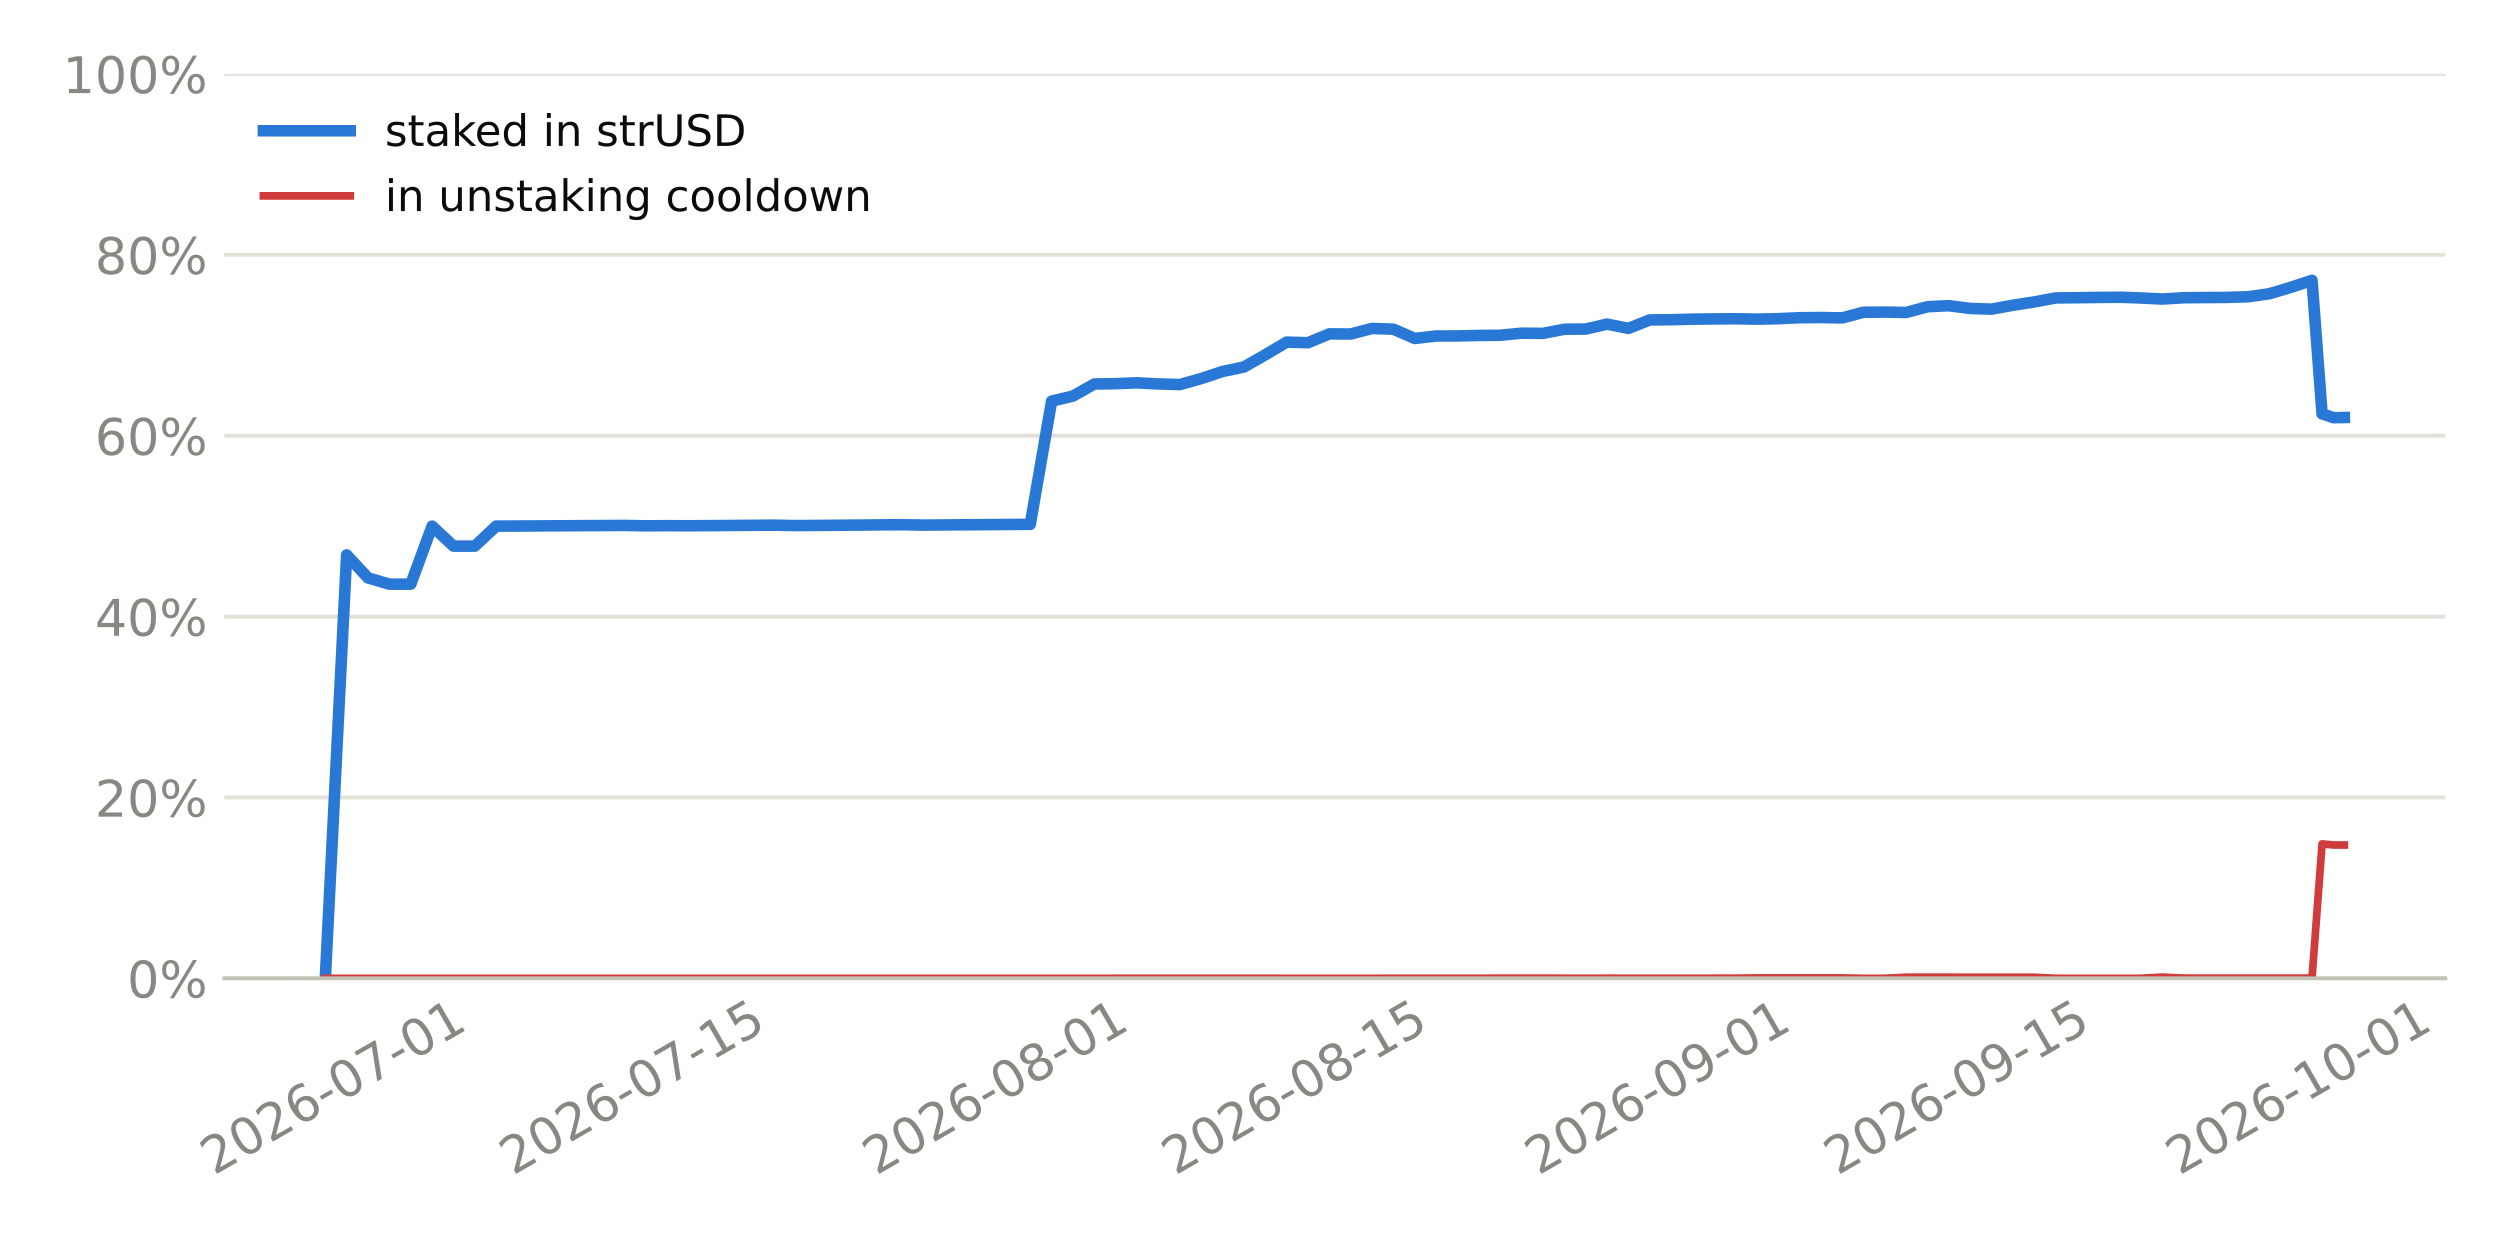
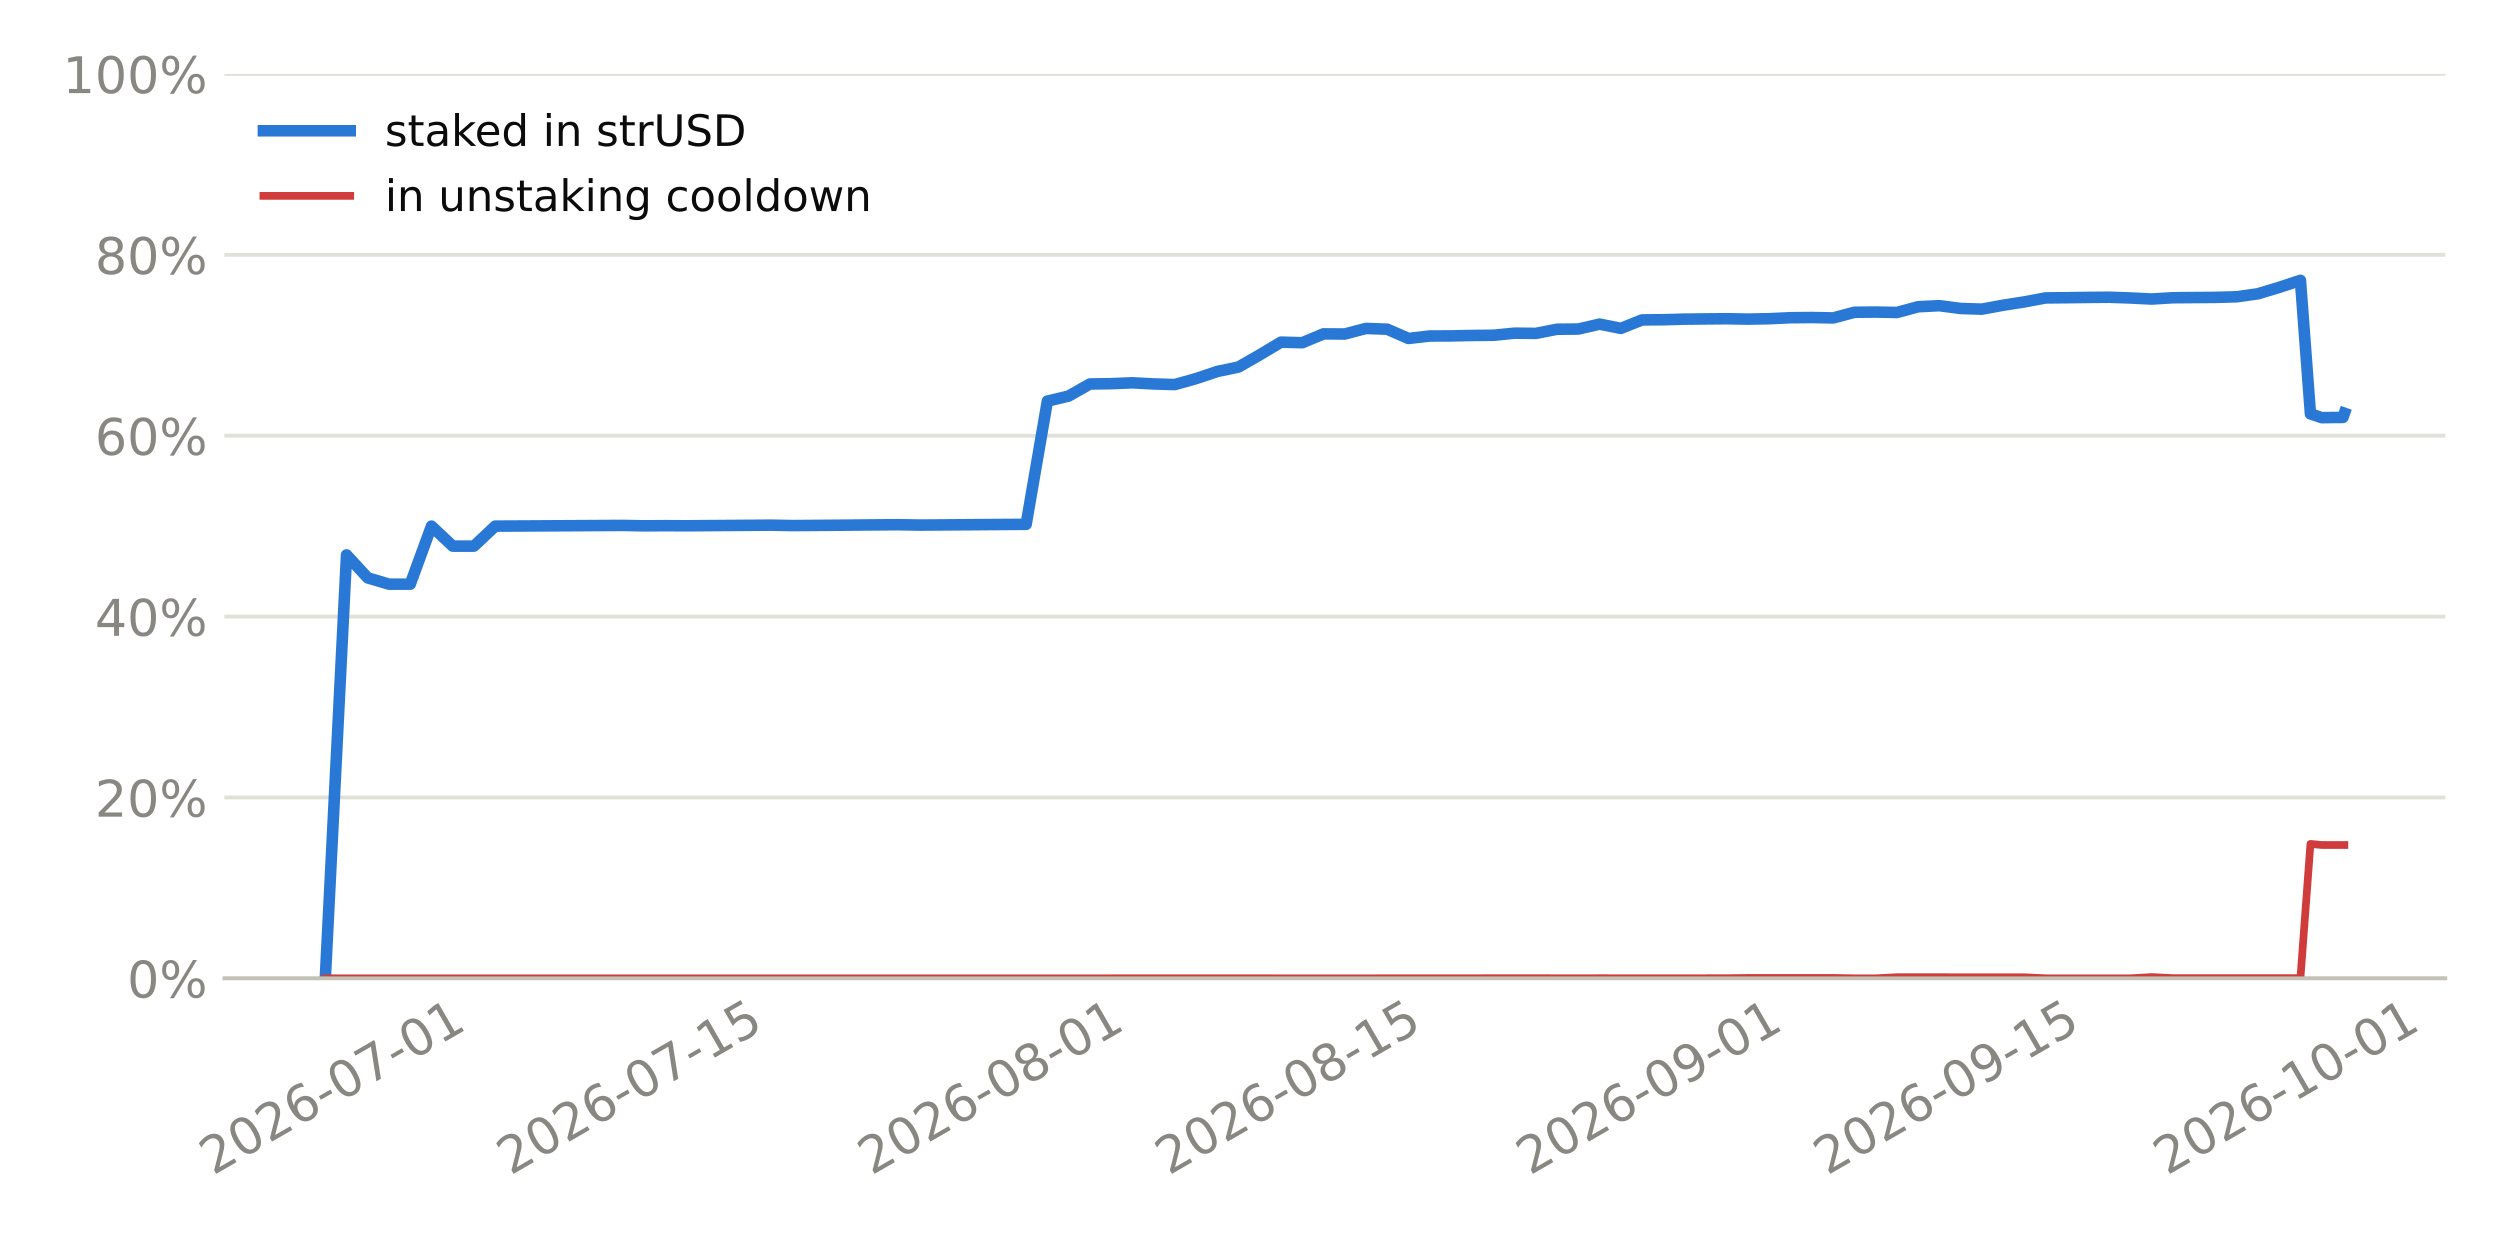
<svg xmlns="http://www.w3.org/2000/svg" xmlns:xlink="http://www.w3.org/1999/xlink" width="518.4pt" height="259.2pt" viewBox="0 0 518.4 259.2" version="1.1">
  <defs>
    <style type="text/css">*{stroke-linejoin: round; stroke-linecap: butt}</style>
  </defs>
  <g id="figure_1">
    <g id="patch_1">
      <path d="M 0 259.2  L 518.4 259.2  L 518.4 0  L 0 0  z " style="fill: #ffffff" />
    </g>
    <g id="axes_1">
      <g id="patch_2">
        <path d="M 46.52 202.867  L 507.06 202.867  L 507.06 15.329  L 46.52 15.329  z " style="fill: #ffffff" />
      </g>
      <g id="matplotlib.axis_1">
        <g id="xtick_1">
          <g id="line2d_1" />
          <g id="text_1">
-             <g style="fill: #898781" transform="translate(44.35447 243.7862) rotate(-30) scale(0.105 -0.105)">
+             <g style="fill: #898781" transform="translate(44.17372 243.7862) rotate(-30) scale(0.105 -0.105)">
              <defs>
                <path id="DejaVuSans-15" d="M 1228 531  L 3431 531  L 3431 0  L 469 0  L 469 531  Q 828 903 1448 1529  Q 2069 2156 2228 2338  Q 2531 2678 2651 2914  Q 2772 3150 2772 3378  Q 2772 3750 2511 3984  Q 2250 4219 1831 4219  Q 1534 4219 1204 4116  Q 875 4013 500 3803  L 500 4441  Q 881 4594 1212 4672  Q 1544 4750 1819 4750  Q 2544 4750 2975 4387  Q 3406 4025 3406 3419  Q 3406 3131 3298 2873  Q 3191 2616 2906 2266  Q 2828 2175 2409 1742  Q 1991 1309 1228 531  z " transform="scale(0.015625)" />
                <path id="DejaVuSans-13" d="M 2034 4250  Q 1547 4250 1301 3770  Q 1056 3291 1056 2328  Q 1056 1369 1301 889  Q 1547 409 2034 409  Q 2525 409 2770 889  Q 3016 1369 3016 2328  Q 3016 3291 2770 3770  Q 2525 4250 2034 4250  z M 2034 4750  Q 2819 4750 3233 4129  Q 3647 3509 3647 2328  Q 3647 1150 3233 529  Q 2819 -91 2034 -91  Q 1250 -91 836 529  Q 422 1150 422 2328  Q 422 3509 836 4129  Q 1250 4750 2034 4750  z " transform="scale(0.015625)" />
                <path id="DejaVuSans-19" d="M 2113 2584  Q 1688 2584 1439 2293  Q 1191 2003 1191 1497  Q 1191 994 1439 701  Q 1688 409 2113 409  Q 2538 409 2786 701  Q 3034 994 3034 1497  Q 3034 2003 2786 2293  Q 2538 2584 2113 2584  z M 3366 4563  L 3366 3988  Q 3128 4100 2886 4159  Q 2644 4219 2406 4219  Q 1781 4219 1451 3797  Q 1122 3375 1075 2522  Q 1259 2794 1537 2939  Q 1816 3084 2150 3084  Q 2853 3084 3261 2657  Q 3669 2231 3669 1497  Q 3669 778 3244 343  Q 2819 -91 2113 -91  Q 1303 -91 875 529  Q 447 1150 447 2328  Q 447 3434 972 4092  Q 1497 4750 2381 4750  Q 2619 4750 2861 4703  Q 3103 4656 3366 4563  z " transform="scale(0.015625)" />
                <path id="DejaVuSans-10" d="M 313 2009  L 1997 2009  L 1997 1497  L 313 1497  L 313 2009  z " transform="scale(0.015625)" />
                <path id="DejaVuSans-1a" d="M 525 4666  L 3525 4666  L 3525 4397  L 1831 0  L 1172 0  L 2766 4134  L 525 4134  L 525 4666  z " transform="scale(0.015625)" />
                <path id="DejaVuSans-14" d="M 794 531  L 1825 531  L 1825 4091  L 703 3866  L 703 4441  L 1819 4666  L 2450 4666  L 2450 531  L 3481 531  L 3481 0  L 794 0  L 794 531  z " transform="scale(0.015625)" />
              </defs>
              <use xlink:href="#DejaVuSans-15" />
              <use xlink:href="#DejaVuSans-13" transform="translate(63.625 0)" />
              <use xlink:href="#DejaVuSans-15" transform="translate(127.25 0)" />
              <use xlink:href="#DejaVuSans-19" transform="translate(190.875 0)" />
              <use xlink:href="#DejaVuSans-10" transform="translate(254.5 0)" />
              <use xlink:href="#DejaVuSans-13" transform="translate(290.5781 0)" />
              <use xlink:href="#DejaVuSans-1a" transform="translate(354.2031 0)" />
              <use xlink:href="#DejaVuSans-10" transform="translate(417.8281 0)" />
              <use xlink:href="#DejaVuSans-13" transform="translate(453.9062 0)" />
              <use xlink:href="#DejaVuSans-14" transform="translate(517.5312 0)" />
            </g>
          </g>
        </g>
        <g id="xtick_2">
          <g id="line2d_2" />
          <g id="text_2">
-             <g style="fill: #898781" transform="translate(106.3707 243.7862) rotate(-30) scale(0.105 -0.105)">
+             <g style="fill: #898781" transform="translate(105.8284 243.7862) rotate(-30) scale(0.105 -0.105)">
              <defs>
                <path id="DejaVuSans-18" d="M 691 4666  L 3169 4666  L 3169 4134  L 1269 4134  L 1269 2991  Q 1406 3038 1543 3061  Q 1681 3084 1819 3084  Q 2600 3084 3056 2656  Q 3513 2228 3513 1497  Q 3513 744 3044 326  Q 2575 -91 1722 -91  Q 1428 -91 1123 -41  Q 819 9 494 109  L 494 744  Q 775 591 1075 516  Q 1375 441 1709 441  Q 2250 441 2565 725  Q 2881 1009 2881 1497  Q 2881 1984 2565 2268  Q 2250 2553 1709 2553  Q 1456 2553 1204 2497  Q 953 2441 691 2322  L 691 4666  z " transform="scale(0.015625)" />
              </defs>
              <use xlink:href="#DejaVuSans-15" />
              <use xlink:href="#DejaVuSans-13" transform="translate(63.625 0)" />
              <use xlink:href="#DejaVuSans-15" transform="translate(127.25 0)" />
              <use xlink:href="#DejaVuSans-19" transform="translate(190.875 0)" />
              <use xlink:href="#DejaVuSans-10" transform="translate(254.5 0)" />
              <use xlink:href="#DejaVuSans-13" transform="translate(290.5781 0)" />
              <use xlink:href="#DejaVuSans-1a" transform="translate(354.2031 0)" />
              <use xlink:href="#DejaVuSans-10" transform="translate(417.8281 0)" />
              <use xlink:href="#DejaVuSans-14" transform="translate(453.9062 0)" />
              <use xlink:href="#DejaVuSans-18" transform="translate(517.5312 0)" />
            </g>
          </g>
        </g>
        <g id="xtick_3">
          <g id="line2d_3" />
          <g id="text_3">
-             <g style="fill: #898781" transform="translate(181.6761 243.7862) rotate(-30) scale(0.105 -0.105)">
+             <g style="fill: #898781" transform="translate(180.6948 243.7862) rotate(-30) scale(0.105 -0.105)">
              <defs>
                <path id="DejaVuSans-1b" d="M 2034 2216  Q 1584 2216 1326 1975  Q 1069 1734 1069 1313  Q 1069 891 1326 650  Q 1584 409 2034 409  Q 2484 409 2743 651  Q 3003 894 3003 1313  Q 3003 1734 2745 1975  Q 2488 2216 2034 2216  z M 1403 2484  Q 997 2584 770 2862  Q 544 3141 544 3541  Q 544 4100 942 4425  Q 1341 4750 2034 4750  Q 2731 4750 3128 4425  Q 3525 4100 3525 3541  Q 3525 3141 3298 2862  Q 3072 2584 2669 2484  Q 3125 2378 3379 2068  Q 3634 1759 3634 1313  Q 3634 634 3220 271  Q 2806 -91 2034 -91  Q 1263 -91 848 271  Q 434 634 434 1313  Q 434 1759 690 2068  Q 947 2378 1403 2484  z M 1172 3481  Q 1172 3119 1398 2916  Q 1625 2713 2034 2713  Q 2441 2713 2670 2916  Q 2900 3119 2900 3481  Q 2900 3844 2670 4047  Q 2441 4250 2034 4250  Q 1625 4250 1398 4047  Q 1172 3844 1172 3481  z " transform="scale(0.015625)" />
              </defs>
              <use xlink:href="#DejaVuSans-15" />
              <use xlink:href="#DejaVuSans-13" transform="translate(63.625 0)" />
              <use xlink:href="#DejaVuSans-15" transform="translate(127.25 0)" />
              <use xlink:href="#DejaVuSans-19" transform="translate(190.875 0)" />
              <use xlink:href="#DejaVuSans-10" transform="translate(254.5 0)" />
              <use xlink:href="#DejaVuSans-13" transform="translate(290.5781 0)" />
              <use xlink:href="#DejaVuSans-1b" transform="translate(354.2031 0)" />
              <use xlink:href="#DejaVuSans-10" transform="translate(417.8281 0)" />
              <use xlink:href="#DejaVuSans-13" transform="translate(453.9062 0)" />
              <use xlink:href="#DejaVuSans-14" transform="translate(517.5312 0)" />
            </g>
          </g>
        </g>
        <g id="xtick_4">
          <g id="line2d_4" />
          <g id="text_4">
-             <g style="fill: #898781" transform="translate(243.6923 243.7862) rotate(-30) scale(0.105 -0.105)">
+             <g style="fill: #898781" transform="translate(242.3495 243.7862) rotate(-30) scale(0.105 -0.105)">
              <use xlink:href="#DejaVuSans-15" />
              <use xlink:href="#DejaVuSans-13" transform="translate(63.625 0)" />
              <use xlink:href="#DejaVuSans-15" transform="translate(127.25 0)" />
              <use xlink:href="#DejaVuSans-19" transform="translate(190.875 0)" />
              <use xlink:href="#DejaVuSans-10" transform="translate(254.5 0)" />
              <use xlink:href="#DejaVuSans-13" transform="translate(290.5781 0)" />
              <use xlink:href="#DejaVuSans-1b" transform="translate(354.2031 0)" />
              <use xlink:href="#DejaVuSans-10" transform="translate(417.8281 0)" />
              <use xlink:href="#DejaVuSans-14" transform="translate(453.9062 0)" />
              <use xlink:href="#DejaVuSans-18" transform="translate(517.5312 0)" />
            </g>
          </g>
        </g>
        <g id="xtick_5">
          <g id="line2d_5" />
          <g id="text_5">
-             <g style="fill: #898781" transform="translate(318.9976 243.7862) rotate(-30) scale(0.105 -0.105)">
+             <g style="fill: #898781" transform="translate(317.216 243.7862) rotate(-30) scale(0.105 -0.105)">
              <defs>
                <path id="DejaVuSans-1c" d="M 703 97  L 703 672  Q 941 559 1184 500  Q 1428 441 1663 441  Q 2288 441 2617 861  Q 2947 1281 2994 2138  Q 2813 1869 2534 1725  Q 2256 1581 1919 1581  Q 1219 1581 811 2004  Q 403 2428 403 3163  Q 403 3881 828 4315  Q 1253 4750 1959 4750  Q 2769 4750 3195 4129  Q 3622 3509 3622 2328  Q 3622 1225 3098 567  Q 2575 -91 1691 -91  Q 1453 -91 1209 -44  Q 966 3 703 97  z M 1959 2075  Q 2384 2075 2632 2365  Q 2881 2656 2881 3163  Q 2881 3666 2632 3958  Q 2384 4250 1959 4250  Q 1534 4250 1286 3958  Q 1038 3666 1038 3163  Q 1038 2656 1286 2365  Q 1534 2075 1959 2075  z " transform="scale(0.015625)" />
              </defs>
              <use xlink:href="#DejaVuSans-15" />
              <use xlink:href="#DejaVuSans-13" transform="translate(63.625 0)" />
              <use xlink:href="#DejaVuSans-15" transform="translate(127.25 0)" />
              <use xlink:href="#DejaVuSans-19" transform="translate(190.875 0)" />
              <use xlink:href="#DejaVuSans-10" transform="translate(254.5 0)" />
              <use xlink:href="#DejaVuSans-13" transform="translate(290.5781 0)" />
              <use xlink:href="#DejaVuSans-1c" transform="translate(354.2031 0)" />
              <use xlink:href="#DejaVuSans-10" transform="translate(417.8281 0)" />
              <use xlink:href="#DejaVuSans-13" transform="translate(453.9062 0)" />
              <use xlink:href="#DejaVuSans-14" transform="translate(517.5312 0)" />
            </g>
          </g>
        </g>
        <g id="xtick_6">
          <g id="line2d_6" />
          <g id="text_6">
-             <g style="fill: #898781" transform="translate(381.0138 243.7862) rotate(-30) scale(0.105 -0.105)">
+             <g style="fill: #898781" transform="translate(378.8707 243.7862) rotate(-30) scale(0.105 -0.105)">
              <use xlink:href="#DejaVuSans-15" />
              <use xlink:href="#DejaVuSans-13" transform="translate(63.625 0)" />
              <use xlink:href="#DejaVuSans-15" transform="translate(127.25 0)" />
              <use xlink:href="#DejaVuSans-19" transform="translate(190.875 0)" />
              <use xlink:href="#DejaVuSans-10" transform="translate(254.5 0)" />
              <use xlink:href="#DejaVuSans-13" transform="translate(290.5781 0)" />
              <use xlink:href="#DejaVuSans-1c" transform="translate(354.2031 0)" />
              <use xlink:href="#DejaVuSans-10" transform="translate(417.8281 0)" />
              <use xlink:href="#DejaVuSans-14" transform="translate(453.9062 0)" />
              <use xlink:href="#DejaVuSans-18" transform="translate(517.5312 0)" />
            </g>
          </g>
        </g>
        <g id="xtick_7">
          <g id="line2d_7" />
          <g id="text_7">
-             <g style="fill: #898781" transform="translate(451.8895 243.7862) rotate(-30) scale(0.105 -0.105)">
+             <g style="fill: #898781" transform="translate(449.3332 243.7862) rotate(-30) scale(0.105 -0.105)">
              <use xlink:href="#DejaVuSans-15" />
              <use xlink:href="#DejaVuSans-13" transform="translate(63.625 0)" />
              <use xlink:href="#DejaVuSans-15" transform="translate(127.25 0)" />
              <use xlink:href="#DejaVuSans-19" transform="translate(190.875 0)" />
              <use xlink:href="#DejaVuSans-10" transform="translate(254.5 0)" />
              <use xlink:href="#DejaVuSans-14" transform="translate(290.5781 0)" />
              <use xlink:href="#DejaVuSans-13" transform="translate(354.2031 0)" />
              <use xlink:href="#DejaVuSans-10" transform="translate(417.8281 0)" />
              <use xlink:href="#DejaVuSans-13" transform="translate(453.9062 0)" />
              <use xlink:href="#DejaVuSans-14" transform="translate(517.5312 0)" />
            </g>
          </g>
        </g>
      </g>
      <g id="matplotlib.axis_2">
        <g id="ytick_1">
          <g id="line2d_8">
-             <path d="M 46.52 202.867  L 507.06 202.867  " clip-path="url(#p94e1184d9d)" style="fill: none; stroke: #e1e0d9; stroke-width: 0.8; stroke-linecap: square" />
+             <path d="M 46.52 202.867  L 507.06 202.867  " clip-path="url(#p28ef7647ed)" style="fill: none; stroke: #e1e0d9; stroke-width: 0.8; stroke-linecap: square" />
          </g>
          <g id="line2d_9" />
          <g id="text_8">
            <g style="fill: #898781" transform="translate(26.36273 206.8555) scale(0.105 -0.105)">
              <defs>
                <path id="DejaVuSans-8" d="M 4653 2053  Q 4381 2053 4226 1822  Q 4072 1591 4072 1178  Q 4072 772 4226 539  Q 4381 306 4653 306  Q 4919 306 5073 539  Q 5228 772 5228 1178  Q 5228 1588 5073 1820  Q 4919 2053 4653 2053  z M 4653 2450  Q 5147 2450 5437 2106  Q 5728 1763 5728 1178  Q 5728 594 5436 251  Q 5144 -91 4653 -91  Q 4153 -91 3862 251  Q 3572 594 3572 1178  Q 3572 1766 3864 2108  Q 4156 2450 4653 2450  z M 1428 4353  Q 1159 4353 1004 4120  Q 850 3888 850 3481  Q 850 3069 1003 2837  Q 1156 2606 1428 2606  Q 1700 2606 1854 2837  Q 2009 3069 2009 3481  Q 2009 3884 1853 4118  Q 1697 4353 1428 4353  z M 4250 4750  L 4750 4750  L 1831 -91  L 1331 -91  L 4250 4750  z M 1428 4750  Q 1922 4750 2215 4408  Q 2509 4066 2509 3481  Q 2509 2891 2217 2550  Q 1925 2209 1428 2209  Q 931 2209 642 2551  Q 353 2894 353 3481  Q 353 4063 643 4406  Q 934 4750 1428 4750  z " transform="scale(0.015625)" />
              </defs>
              <use xlink:href="#DejaVuSans-13" />
              <use xlink:href="#DejaVuSans-8" transform="translate(63.625 0)" />
            </g>
          </g>
        </g>
        <g id="ytick_2">
          <g id="line2d_10">
-             <path d="M 46.52 165.359  L 507.06 165.359  " clip-path="url(#p94e1184d9d)" style="fill: none; stroke: #e1e0d9; stroke-width: 0.8; stroke-linecap: square" />
+             <path d="M 46.52 165.359  L 507.06 165.359  " clip-path="url(#p28ef7647ed)" style="fill: none; stroke: #e1e0d9; stroke-width: 0.8; stroke-linecap: square" />
          </g>
          <g id="line2d_11" />
          <g id="text_9">
            <g style="fill: #898781" transform="translate(19.68211 169.3479) scale(0.105 -0.105)">
              <use xlink:href="#DejaVuSans-15" />
              <use xlink:href="#DejaVuSans-13" transform="translate(63.625 0)" />
              <use xlink:href="#DejaVuSans-8" transform="translate(127.25 0)" />
            </g>
          </g>
        </g>
        <g id="ytick_3">
          <g id="line2d_12">
-             <path d="M 46.52 127.852  L 507.06 127.852  " clip-path="url(#p94e1184d9d)" style="fill: none; stroke: #e1e0d9; stroke-width: 0.8; stroke-linecap: square" />
+             <path d="M 46.52 127.852  L 507.06 127.852  " clip-path="url(#p28ef7647ed)" style="fill: none; stroke: #e1e0d9; stroke-width: 0.8; stroke-linecap: square" />
          </g>
          <g id="line2d_13" />
          <g id="text_10">
            <g style="fill: #898781" transform="translate(19.68211 131.8403) scale(0.105 -0.105)">
              <defs>
                <path id="DejaVuSans-17" d="M 2419 4116  L 825 1625  L 2419 1625  L 2419 4116  z M 2253 4666  L 3047 4666  L 3047 1625  L 3713 1625  L 3713 1100  L 3047 1100  L 3047 0  L 2419 0  L 2419 1100  L 313 1100  L 313 1709  L 2253 4666  z " transform="scale(0.015625)" />
              </defs>
              <use xlink:href="#DejaVuSans-17" />
              <use xlink:href="#DejaVuSans-13" transform="translate(63.625 0)" />
              <use xlink:href="#DejaVuSans-8" transform="translate(127.25 0)" />
            </g>
          </g>
        </g>
        <g id="ytick_4">
          <g id="line2d_14">
-             <path d="M 46.52 90.344  L 507.06 90.344  " clip-path="url(#p94e1184d9d)" style="fill: none; stroke: #e1e0d9; stroke-width: 0.8; stroke-linecap: square" />
+             <path d="M 46.52 90.344  L 507.06 90.344  " clip-path="url(#p28ef7647ed)" style="fill: none; stroke: #e1e0d9; stroke-width: 0.8; stroke-linecap: square" />
          </g>
          <g id="line2d_15" />
          <g id="text_11">
            <g style="fill: #898781" transform="translate(19.68211 94.33272) scale(0.105 -0.105)">
              <use xlink:href="#DejaVuSans-19" />
              <use xlink:href="#DejaVuSans-13" transform="translate(63.625 0)" />
              <use xlink:href="#DejaVuSans-8" transform="translate(127.25 0)" />
            </g>
          </g>
        </g>
        <g id="ytick_5">
          <g id="line2d_16">
-             <path d="M 46.52 52.836  L 507.06 52.836  " clip-path="url(#p94e1184d9d)" style="fill: none; stroke: #e1e0d9; stroke-width: 0.8; stroke-linecap: square" />
+             <path d="M 46.52 52.836  L 507.06 52.836  " clip-path="url(#p28ef7647ed)" style="fill: none; stroke: #e1e0d9; stroke-width: 0.8; stroke-linecap: square" />
          </g>
          <g id="line2d_17" />
          <g id="text_12">
            <g style="fill: #898781" transform="translate(19.68211 56.82513) scale(0.105 -0.105)">
              <use xlink:href="#DejaVuSans-1b" />
              <use xlink:href="#DejaVuSans-13" transform="translate(63.625 0)" />
              <use xlink:href="#DejaVuSans-8" transform="translate(127.25 0)" />
            </g>
          </g>
        </g>
        <g id="ytick_6">
          <g id="line2d_18">
-             <path d="M 46.52 15.329  L 507.06 15.329  " clip-path="url(#p94e1184d9d)" style="fill: none; stroke: #e1e0d9; stroke-width: 0.8; stroke-linecap: square" />
+             <path d="M 46.52 15.329  L 507.06 15.329  " clip-path="url(#p28ef7647ed)" style="fill: none; stroke: #e1e0d9; stroke-width: 0.8; stroke-linecap: square" />
          </g>
          <g id="line2d_19" />
          <g id="text_13">
            <g style="fill: #898781" transform="translate(13.00148 19.31754) scale(0.105 -0.105)">
              <use xlink:href="#DejaVuSans-14" />
              <use xlink:href="#DejaVuSans-13" transform="translate(63.625 0)" />
              <use xlink:href="#DejaVuSans-13" transform="translate(127.25 0)" />
              <use xlink:href="#DejaVuSans-8" transform="translate(190.875 0)" />
            </g>
          </g>
        </g>
      </g>
      <g id="line2d_20">
-         <path d="M 67.454 202.867  L 71.883 115.074  L 76.313 119.833  L 80.743 121.134  L 85.173 121.134  L 89.602 109.098  L 94.032 113.244  L 98.462 113.244  L 102.891 109.098  L 107.321 109.077  L 111.751 109.052  L 116.181 109.026  L 120.61 109.001  L 125.04 108.975  L 129.47 108.95  L 133.9 109.034  L 138.329 109.003  L 142.759 109.024  L 147.189 108.993  L 151.618 108.961  L 156.048 108.93  L 160.478 108.899  L 164.908 108.984  L 169.337 108.951  L 173.767 108.918  L 178.197 108.877  L 182.627 108.836  L 187.056 108.803  L 191.486 108.882  L 195.916 108.849  L 200.345 108.817  L 204.775 108.785  L 209.205 108.754  L 213.635 108.722  L 218.064 83.18  L 222.494 82.127  L 226.924 79.622  L 231.354 79.558  L 235.783 79.379  L 240.213 79.612  L 244.643 79.745  L 249.073 78.506  L 253.502 77.03  L 257.932 76.105  L 262.362 73.578  L 266.791 70.945  L 271.221 71.067  L 275.651 69.232  L 280.081 69.26  L 284.51 68.107  L 288.94 68.26  L 293.37 70.185  L 297.8 69.673  L 302.229 69.656  L 306.659 69.562  L 311.089 69.518  L 315.518 69.085  L 319.948 69.133  L 324.378 68.272  L 328.808 68.228  L 333.237 67.208  L 337.667 68.094  L 342.097 66.337  L 346.527 66.298  L 350.956 66.179  L 355.386 66.131  L 359.816 66.092  L 364.245 66.174  L 368.675 66.086  L 373.105 65.881  L 377.535 65.842  L 381.964 65.925  L 386.394 64.753  L 390.824 64.712  L 395.254 64.795  L 399.683 63.605  L 404.113 63.387  L 408.543 63.966  L 412.972 64.104  L 417.402 63.292  L 421.832 62.603  L 426.262 61.779  L 430.691 61.735  L 435.121 61.673  L 439.551 61.635  L 443.981 61.79  L 448.41 62.007  L 452.84 61.74  L 457.27 61.701  L 461.699 61.668  L 466.129 61.541  L 470.559 60.915  L 474.989 59.591  L 479.418 58.134  L 481.507 85.829  L 481.572 85.829  L 481.589 85.828  L 481.598 85.828  L 481.616 85.828  L 483.848 86.61  L 484.179 86.608  L 486.126 86.576  " clip-path="url(#p94e1184d9d)" style="fill: none; stroke: #2a78d6; stroke-width: 2.4; stroke-linecap: square" />
+         <path d="M 67.454 202.867  L 71.858 115.074  L 76.261 119.833  L 80.665 121.134  L 85.069 121.134  L 89.473 109.098  L 93.877 113.244  L 98.281 113.244  L 102.685 109.098  L 107.089 109.077  L 111.493 109.052  L 115.897 109.026  L 120.301 109.001  L 124.704 108.975  L 129.108 108.95  L 133.512 109.034  L 137.916 109.003  L 142.32 109.024  L 146.724 108.993  L 151.128 108.961  L 155.532 108.93  L 159.936 108.899  L 164.34 108.984  L 168.744 108.951  L 173.147 108.918  L 177.551 108.877  L 181.955 108.836  L 186.359 108.803  L 190.763 108.882  L 195.167 108.849  L 199.571 108.817  L 203.975 108.785  L 208.379 108.754  L 212.783 108.722  L 217.186 83.18  L 221.59 82.127  L 225.994 79.622  L 230.398 79.558  L 234.802 79.379  L 239.206 79.612  L 243.61 79.745  L 248.014 78.506  L 252.418 77.03  L 256.822 76.105  L 261.226 73.578  L 265.629 70.945  L 270.033 71.067  L 274.437 69.232  L 278.841 69.26  L 283.245 68.107  L 287.649 68.26  L 292.053 70.185  L 296.457 69.673  L 300.861 69.656  L 305.265 69.562  L 309.669 69.518  L 314.072 69.085  L 318.476 69.133  L 322.88 68.272  L 327.284 68.228  L 331.688 67.208  L 336.092 68.094  L 340.496 66.337  L 344.9 66.298  L 349.304 66.179  L 353.708 66.131  L 358.112 66.092  L 362.515 66.174  L 366.919 66.086  L 371.323 65.881  L 375.727 65.842  L 380.131 65.925  L 384.535 64.753  L 388.939 64.712  L 393.343 64.795  L 397.747 63.605  L 402.151 63.387  L 406.554 63.966  L 410.958 64.104  L 415.362 63.292  L 419.766 62.603  L 424.17 61.779  L 428.574 61.735  L 432.978 61.673  L 437.382 61.635  L 441.786 61.79  L 446.19 62.007  L 450.594 61.74  L 454.997 61.701  L 459.401 61.668  L 463.805 61.541  L 468.209 60.915  L 472.613 59.591  L 477.017 58.134  L 479.093 85.829  L 479.158 85.829  L 479.175 85.828  L 479.183 85.828  L 479.202 85.828  L 481.421 86.61  L 481.75 86.608  L 483.686 86.576  L 485.825 86.56  L 486.126 85.694  " clip-path="url(#p28ef7647ed)" style="fill: none; stroke: #2a78d6; stroke-width: 2.4; stroke-linecap: square" />
      </g>
      <g id="line2d_21">
-         <path d="M 67.454 202.867  L 71.883 202.867  L 76.313 202.867  L 80.743 202.867  L 85.173 202.867  L 89.602 202.867  L 94.032 202.867  L 98.462 202.867  L 102.891 202.867  L 107.321 202.867  L 111.751 202.867  L 116.181 202.867  L 120.61 202.867  L 125.04 202.867  L 129.47 202.867  L 133.9 202.867  L 138.329 202.867  L 142.759 202.867  L 147.189 202.867  L 151.618 202.867  L 156.048 202.867  L 160.478 202.867  L 164.908 202.867  L 169.337 202.867  L 173.767 202.867  L 178.197 202.867  L 182.627 202.867  L 187.056 202.867  L 191.486 202.867  L 195.916 202.867  L 200.345 202.867  L 204.775 202.867  L 209.205 202.867  L 213.635 202.867  L 218.064 202.863  L 222.494 202.859  L 226.924 202.859  L 231.354 202.859  L 235.783 202.852  L 240.213 202.852  L 244.643 202.852  L 249.073 202.851  L 253.502 202.847  L 257.932 202.854  L 262.362 202.855  L 266.791 202.861  L 271.221 202.861  L 275.651 202.861  L 280.081 202.861  L 284.51 202.865  L 288.94 202.851  L 293.37 202.848  L 297.8 202.848  L 302.229 202.849  L 306.659 202.846  L 311.089 202.844  L 315.518 202.838  L 319.948 202.834  L 324.378 202.851  L 328.808 202.851  L 333.237 202.844  L 337.667 202.846  L 342.097 202.848  L 346.527 202.852  L 350.956 202.857  L 355.386 202.845  L 359.816 202.843  L 364.245 202.786  L 368.675 202.785  L 373.105 202.785  L 377.535 202.785  L 381.964 202.786  L 386.394 202.862  L 390.824 202.863  L 395.254 202.636  L 399.683 202.636  L 404.113 202.636  L 408.543 202.64  L 412.972 202.641  L 417.402 202.641  L 421.832 202.639  L 426.262 202.861  L 430.691 202.861  L 435.121 202.861  L 439.551 202.861  L 443.981 202.861  L 448.41 202.605  L 452.84 202.825  L 457.27 202.83  L 461.699 202.824  L 466.129 202.825  L 470.559 202.825  L 474.989 202.822  L 479.418 202.823  L 481.507 175  L 481.572 175  L 481.589 175  L 481.598 175  L 481.616 175  L 483.848 175.217  L 484.179 175.217  L 486.126 175.217  " clip-path="url(#p94e1184d9d)" style="fill: none; stroke: #d03b3b; stroke-width: 1.6; stroke-linecap: square" />
+         <path d="M 67.454 202.867  L 71.858 202.867  L 76.261 202.867  L 80.665 202.867  L 85.069 202.867  L 89.473 202.867  L 93.877 202.867  L 98.281 202.867  L 102.685 202.867  L 107.089 202.867  L 111.493 202.867  L 115.897 202.867  L 120.301 202.867  L 124.704 202.867  L 129.108 202.867  L 133.512 202.867  L 137.916 202.867  L 142.32 202.867  L 146.724 202.867  L 151.128 202.867  L 155.532 202.867  L 159.936 202.867  L 164.34 202.867  L 168.744 202.867  L 173.147 202.867  L 177.551 202.867  L 181.955 202.867  L 186.359 202.867  L 190.763 202.867  L 195.167 202.867  L 199.571 202.867  L 203.975 202.867  L 208.379 202.867  L 212.783 202.867  L 217.186 202.863  L 221.59 202.859  L 225.994 202.859  L 230.398 202.859  L 234.802 202.852  L 239.206 202.852  L 243.61 202.852  L 248.014 202.851  L 252.418 202.847  L 256.822 202.854  L 261.226 202.855  L 265.629 202.861  L 270.033 202.861  L 274.437 202.861  L 278.841 202.861  L 283.245 202.865  L 287.649 202.851  L 292.053 202.848  L 296.457 202.848  L 300.861 202.849  L 305.265 202.846  L 309.669 202.844  L 314.072 202.838  L 318.476 202.834  L 322.88 202.851  L 327.284 202.851  L 331.688 202.844  L 336.092 202.846  L 340.496 202.848  L 344.9 202.852  L 349.304 202.857  L 353.708 202.845  L 358.112 202.843  L 362.515 202.786  L 366.919 202.785  L 371.323 202.785  L 375.727 202.785  L 380.131 202.786  L 384.535 202.862  L 388.939 202.863  L 393.343 202.636  L 397.747 202.636  L 402.151 202.636  L 406.554 202.64  L 410.958 202.641  L 415.362 202.641  L 419.766 202.639  L 424.17 202.861  L 428.574 202.861  L 432.978 202.861  L 437.382 202.861  L 441.786 202.861  L 446.19 202.605  L 450.594 202.825  L 454.997 202.83  L 459.401 202.824  L 463.805 202.825  L 468.209 202.825  L 472.613 202.822  L 477.017 202.823  L 479.093 175  L 479.158 175  L 479.175 175  L 479.183 175  L 479.202 175  L 481.421 175.217  L 481.75 175.217  L 483.686 175.217  L 485.825 175.214  L 486.126 175.214  " clip-path="url(#p28ef7647ed)" style="fill: none; stroke: #d03b3b; stroke-width: 1.6; stroke-linecap: square" />
      </g>
      <g id="patch_3">
        <path d="M 46.52 202.867  L 507.06 202.867  " style="fill: none; stroke: #c3c2b7; stroke-width: 0.8; stroke-linejoin: miter; stroke-linecap: square" />
      </g>
      <g id="legend_1">
        <g id="line2d_22">
          <path d="M 54.62 27.117  L 63.62 27.117  L 72.62 27.117  " style="fill: none; stroke: #2a78d6; stroke-width: 2.4; stroke-linecap: square" />
        </g>
        <g id="text_14">
          <g style="fill: #0b0b0b" transform="translate(79.82 30.26736) scale(0.09 -0.09)">
            <defs>
              <path id="DejaVuSans-56" d="M 2834 3397  L 2834 2853  Q 2591 2978 2328 3040  Q 2066 3103 1784 3103  Q 1356 3103 1142 2972  Q 928 2841 928 2578  Q 928 2378 1081 2264  Q 1234 2150 1697 2047  L 1894 2003  Q 2506 1872 2764 1633  Q 3022 1394 3022 966  Q 3022 478 2636 193  Q 2250 -91 1575 -91  Q 1294 -91 989 -36  Q 684 19 347 128  L 347 722  Q 666 556 975 473  Q 1284 391 1588 391  Q 1994 391 2212 530  Q 2431 669 2431 922  Q 2431 1156 2273 1281  Q 2116 1406 1581 1522  L 1381 1569  Q 847 1681 609 1914  Q 372 2147 372 2553  Q 372 3047 722 3315  Q 1072 3584 1716 3584  Q 2034 3584 2315 3537  Q 2597 3491 2834 3397  z " transform="scale(0.015625)" />
              <path id="DejaVuSans-57" d="M 1172 4494  L 1172 3500  L 2356 3500  L 2356 3053  L 1172 3053  L 1172 1153  Q 1172 725 1289 603  Q 1406 481 1766 481  L 2356 481  L 2356 0  L 1766 0  Q 1100 0 847 248  Q 594 497 594 1153  L 594 3053  L 172 3053  L 172 3500  L 594 3500  L 594 4494  L 1172 4494  z " transform="scale(0.015625)" />
              <path id="DejaVuSans-44" d="M 2194 1759  Q 1497 1759 1228 1600  Q 959 1441 959 1056  Q 959 750 1161 570  Q 1363 391 1709 391  Q 2188 391 2477 730  Q 2766 1069 2766 1631  L 2766 1759  L 2194 1759  z M 3341 1997  L 3341 0  L 2766 0  L 2766 531  Q 2569 213 2275 61  Q 1981 -91 1556 -91  Q 1019 -91 701 211  Q 384 513 384 1019  Q 384 1609 779 1909  Q 1175 2209 1959 2209  L 2766 2209  L 2766 2266  Q 2766 2663 2505 2880  Q 2244 3097 1772 3097  Q 1472 3097 1187 3025  Q 903 2953 641 2809  L 641 3341  Q 956 3463 1253 3523  Q 1550 3584 1831 3584  Q 2591 3584 2966 3190  Q 3341 2797 3341 1997  z " transform="scale(0.015625)" />
              <path id="DejaVuSans-4e" d="M 581 4863  L 1159 4863  L 1159 1991  L 2875 3500  L 3609 3500  L 1753 1863  L 3688 0  L 2938 0  L 1159 1709  L 1159 0  L 581 0  L 581 4863  z " transform="scale(0.015625)" />
              <path id="DejaVuSans-48" d="M 3597 1894  L 3597 1613  L 953 1613  Q 991 1019 1311 708  Q 1631 397 2203 397  Q 2534 397 2845 478  Q 3156 559 3463 722  L 3463 178  Q 3153 47 2828 -22  Q 2503 -91 2169 -91  Q 1331 -91 842 396  Q 353 884 353 1716  Q 353 2575 817 3079  Q 1281 3584 2069 3584  Q 2775 3584 3186 3129  Q 3597 2675 3597 1894  z M 3022 2063  Q 3016 2534 2758 2815  Q 2500 3097 2075 3097  Q 1594 3097 1305 2825  Q 1016 2553 972 2059  L 3022 2063  z " transform="scale(0.015625)" />
              <path id="DejaVuSans-47" d="M 2906 2969  L 2906 4863  L 3481 4863  L 3481 0  L 2906 0  L 2906 525  Q 2725 213 2448 61  Q 2172 -91 1784 -91  Q 1150 -91 751 415  Q 353 922 353 1747  Q 353 2572 751 3078  Q 1150 3584 1784 3584  Q 2172 3584 2448 3432  Q 2725 3281 2906 2969  z M 947 1747  Q 947 1113 1208 752  Q 1469 391 1925 391  Q 2381 391 2643 752  Q 2906 1113 2906 1747  Q 2906 2381 2643 2742  Q 2381 3103 1925 3103  Q 1469 3103 1208 2742  Q 947 2381 947 1747  z " transform="scale(0.015625)" />
              <path id="DejaVuSans-3" transform="scale(0.015625)" />
              <path id="DejaVuSans-4c" d="M 603 3500  L 1178 3500  L 1178 0  L 603 0  L 603 3500  z M 603 4863  L 1178 4863  L 1178 4134  L 603 4134  L 603 4863  z " transform="scale(0.015625)" />
              <path id="DejaVuSans-51" d="M 3513 2113  L 3513 0  L 2938 0  L 2938 2094  Q 2938 2591 2744 2837  Q 2550 3084 2163 3084  Q 1697 3084 1428 2787  Q 1159 2491 1159 1978  L 1159 0  L 581 0  L 581 3500  L 1159 3500  L 1159 2956  Q 1366 3272 1645 3428  Q 1925 3584 2291 3584  Q 2894 3584 3203 3211  Q 3513 2838 3513 2113  z " transform="scale(0.015625)" />
              <path id="DejaVuSans-55" d="M 2631 2963  Q 2534 3019 2420 3045  Q 2306 3072 2169 3072  Q 1681 3072 1420 2755  Q 1159 2438 1159 1844  L 1159 0  L 581 0  L 581 3500  L 1159 3500  L 1159 2956  Q 1341 3275 1631 3429  Q 1922 3584 2338 3584  Q 2397 3584 2469 3576  Q 2541 3569 2628 3553  L 2631 2963  z " transform="scale(0.015625)" />
              <path id="DejaVuSans-38" d="M 556 4666  L 1191 4666  L 1191 1831  Q 1191 1081 1462 751  Q 1734 422 2344 422  Q 2950 422 3222 751  Q 3494 1081 3494 1831  L 3494 4666  L 4128 4666  L 4128 1753  Q 4128 841 3676 375  Q 3225 -91 2344 -91  Q 1459 -91 1007 375  Q 556 841 556 1753  L 556 4666  z " transform="scale(0.015625)" />
              <path id="DejaVuSans-36" d="M 3425 4513  L 3425 3897  Q 3066 4069 2747 4153  Q 2428 4238 2131 4238  Q 1616 4238 1336 4038  Q 1056 3838 1056 3469  Q 1056 3159 1242 3001  Q 1428 2844 1947 2747  L 2328 2669  Q 3034 2534 3370 2195  Q 3706 1856 3706 1288  Q 3706 609 3251 259  Q 2797 -91 1919 -91  Q 1588 -91 1214 -16  Q 841 59 441 206  L 441 856  Q 825 641 1194 531  Q 1563 422 1919 422  Q 2459 422 2753 634  Q 3047 847 3047 1241  Q 3047 1584 2836 1778  Q 2625 1972 2144 2069  L 1759 2144  Q 1053 2284 737 2584  Q 422 2884 422 3419  Q 422 4038 858 4394  Q 1294 4750 2059 4750  Q 2388 4750 2728 4690  Q 3069 4631 3425 4513  z " transform="scale(0.015625)" />
              <path id="DejaVuSans-27" d="M 1259 4147  L 1259 519  L 2022 519  Q 2988 519 3436 956  Q 3884 1394 3884 2338  Q 3884 3275 3436 3711  Q 2988 4147 2022 4147  L 1259 4147  z M 628 4666  L 1925 4666  Q 3281 4666 3915 4102  Q 4550 3538 4550 2338  Q 4550 1131 3912 565  Q 3275 0 1925 0  L 628 0  L 628 4666  z " transform="scale(0.015625)" />
            </defs>
            <use xlink:href="#DejaVuSans-56" />
            <use xlink:href="#DejaVuSans-57" transform="translate(52.09375 0)" />
            <use xlink:href="#DejaVuSans-44" transform="translate(91.29688 0)" />
            <use xlink:href="#DejaVuSans-4e" transform="translate(152.5781 0)" />
            <use xlink:href="#DejaVuSans-48" transform="translate(206.9219 0)" />
            <use xlink:href="#DejaVuSans-47" transform="translate(268.4531 0)" />
            <use xlink:href="#DejaVuSans-3" transform="translate(331.9375 0)" />
            <use xlink:href="#DejaVuSans-4c" transform="translate(363.7188 0)" />
            <use xlink:href="#DejaVuSans-51" transform="translate(391.5 0)" />
            <use xlink:href="#DejaVuSans-3" transform="translate(454.875 0)" />
            <use xlink:href="#DejaVuSans-56" transform="translate(486.6562 0)" />
            <use xlink:href="#DejaVuSans-57" transform="translate(538.75 0)" />
            <use xlink:href="#DejaVuSans-55" transform="translate(577.9531 0)" />
            <use xlink:href="#DejaVuSans-38" transform="translate(619.0625 0)" />
            <use xlink:href="#DejaVuSans-36" transform="translate(692.25 0)" />
            <use xlink:href="#DejaVuSans-27" transform="translate(755.7344 0)" />
          </g>
        </g>
        <g id="line2d_23">
          <path d="M 54.62 40.618  L 63.62 40.618  L 72.62 40.618  " style="fill: none; stroke: #d03b3b; stroke-width: 1.6; stroke-linecap: square" />
        </g>
        <g id="text_15">
          <g style="fill: #0b0b0b" transform="translate(79.82 43.76807) scale(0.09 -0.09)">
            <defs>
              <path id="DejaVuSans-58" d="M 544 1381  L 544 3500  L 1119 3500  L 1119 1403  Q 1119 906 1312 657  Q 1506 409 1894 409  Q 2359 409 2629 706  Q 2900 1003 2900 1516  L 2900 3500  L 3475 3500  L 3475 0  L 2900 0  L 2900 538  Q 2691 219 2414 64  Q 2138 -91 1772 -91  Q 1169 -91 856 284  Q 544 659 544 1381  z M 1991 3584  L 1991 3584  z " transform="scale(0.015625)" />
              <path id="DejaVuSans-4a" d="M 2906 1791  Q 2906 2416 2648 2759  Q 2391 3103 1925 3103  Q 1463 3103 1205 2759  Q 947 2416 947 1791  Q 947 1169 1205 825  Q 1463 481 1925 481  Q 2391 481 2648 825  Q 2906 1169 2906 1791  z M 3481 434  Q 3481 -459 3084 -895  Q 2688 -1331 1869 -1331  Q 1566 -1331 1297 -1286  Q 1028 -1241 775 -1147  L 775 -588  Q 1028 -725 1275 -790  Q 1522 -856 1778 -856  Q 2344 -856 2625 -561  Q 2906 -266 2906 331  L 2906 616  Q 2728 306 2450 153  Q 2172 0 1784 0  Q 1141 0 747 490  Q 353 981 353 1791  Q 353 2603 747 3093  Q 1141 3584 1784 3584  Q 2172 3584 2450 3431  Q 2728 3278 2906 2969  L 2906 3500  L 3481 3500  L 3481 434  z " transform="scale(0.015625)" />
              <path id="DejaVuSans-46" d="M 3122 3366  L 3122 2828  Q 2878 2963 2633 3030  Q 2388 3097 2138 3097  Q 1578 3097 1268 2742  Q 959 2388 959 1747  Q 959 1106 1268 751  Q 1578 397 2138 397  Q 2388 397 2633 464  Q 2878 531 3122 666  L 3122 134  Q 2881 22 2623 -34  Q 2366 -91 2075 -91  Q 1284 -91 818 406  Q 353 903 353 1747  Q 353 2603 823 3093  Q 1294 3584 2113 3584  Q 2378 3584 2631 3529  Q 2884 3475 3122 3366  z " transform="scale(0.015625)" />
              <path id="DejaVuSans-52" d="M 1959 3097  Q 1497 3097 1228 2736  Q 959 2375 959 1747  Q 959 1119 1226 758  Q 1494 397 1959 397  Q 2419 397 2687 759  Q 2956 1122 2956 1747  Q 2956 2369 2687 2733  Q 2419 3097 1959 3097  z M 1959 3584  Q 2709 3584 3137 3096  Q 3566 2609 3566 1747  Q 3566 888 3137 398  Q 2709 -91 1959 -91  Q 1206 -91 779 398  Q 353 888 353 1747  Q 353 2609 779 3096  Q 1206 3584 1959 3584  z " transform="scale(0.015625)" />
              <path id="DejaVuSans-4f" d="M 603 4863  L 1178 4863  L 1178 0  L 603 0  L 603 4863  z " transform="scale(0.015625)" />
              <path id="DejaVuSans-5a" d="M 269 3500  L 844 3500  L 1563 769  L 2278 3500  L 2956 3500  L 3675 769  L 4391 3500  L 4966 3500  L 4050 0  L 3372 0  L 2619 2869  L 1863 0  L 1184 0  L 269 3500  z " transform="scale(0.015625)" />
            </defs>
            <use xlink:href="#DejaVuSans-4c" />
            <use xlink:href="#DejaVuSans-51" transform="translate(27.78125 0)" />
            <use xlink:href="#DejaVuSans-3" transform="translate(91.15625 0)" />
            <use xlink:href="#DejaVuSans-58" transform="translate(122.9375 0)" />
            <use xlink:href="#DejaVuSans-51" transform="translate(186.3125 0)" />
            <use xlink:href="#DejaVuSans-56" transform="translate(249.6875 0)" />
            <use xlink:href="#DejaVuSans-57" transform="translate(301.7812 0)" />
            <use xlink:href="#DejaVuSans-44" transform="translate(340.9844 0)" />
            <use xlink:href="#DejaVuSans-4e" transform="translate(402.2656 0)" />
            <use xlink:href="#DejaVuSans-4c" transform="translate(460.1719 0)" />
            <use xlink:href="#DejaVuSans-51" transform="translate(487.9531 0)" />
            <use xlink:href="#DejaVuSans-4a" transform="translate(551.3281 0)" />
            <use xlink:href="#DejaVuSans-3" transform="translate(614.8125 0)" />
            <use xlink:href="#DejaVuSans-46" transform="translate(646.5938 0)" />
            <use xlink:href="#DejaVuSans-52" transform="translate(701.5781 0)" />
            <use xlink:href="#DejaVuSans-52" transform="translate(762.7656 0)" />
            <use xlink:href="#DejaVuSans-4f" transform="translate(823.9531 0)" />
            <use xlink:href="#DejaVuSans-47" transform="translate(851.7344 0)" />
            <use xlink:href="#DejaVuSans-52" transform="translate(915.2188 0)" />
            <use xlink:href="#DejaVuSans-5a" transform="translate(976.4062 0)" />
            <use xlink:href="#DejaVuSans-51" transform="translate(1058.188 0)" />
          </g>
        </g>
      </g>
    </g>
  </g>
  <defs>
-     <clipPath id="p94e1184d9d">
+     <clipPath id="p28ef7647ed">
      <rect x="46.52" y="15.329" width="460.54" height="187.538" />
    </clipPath>
  </defs>
</svg>
